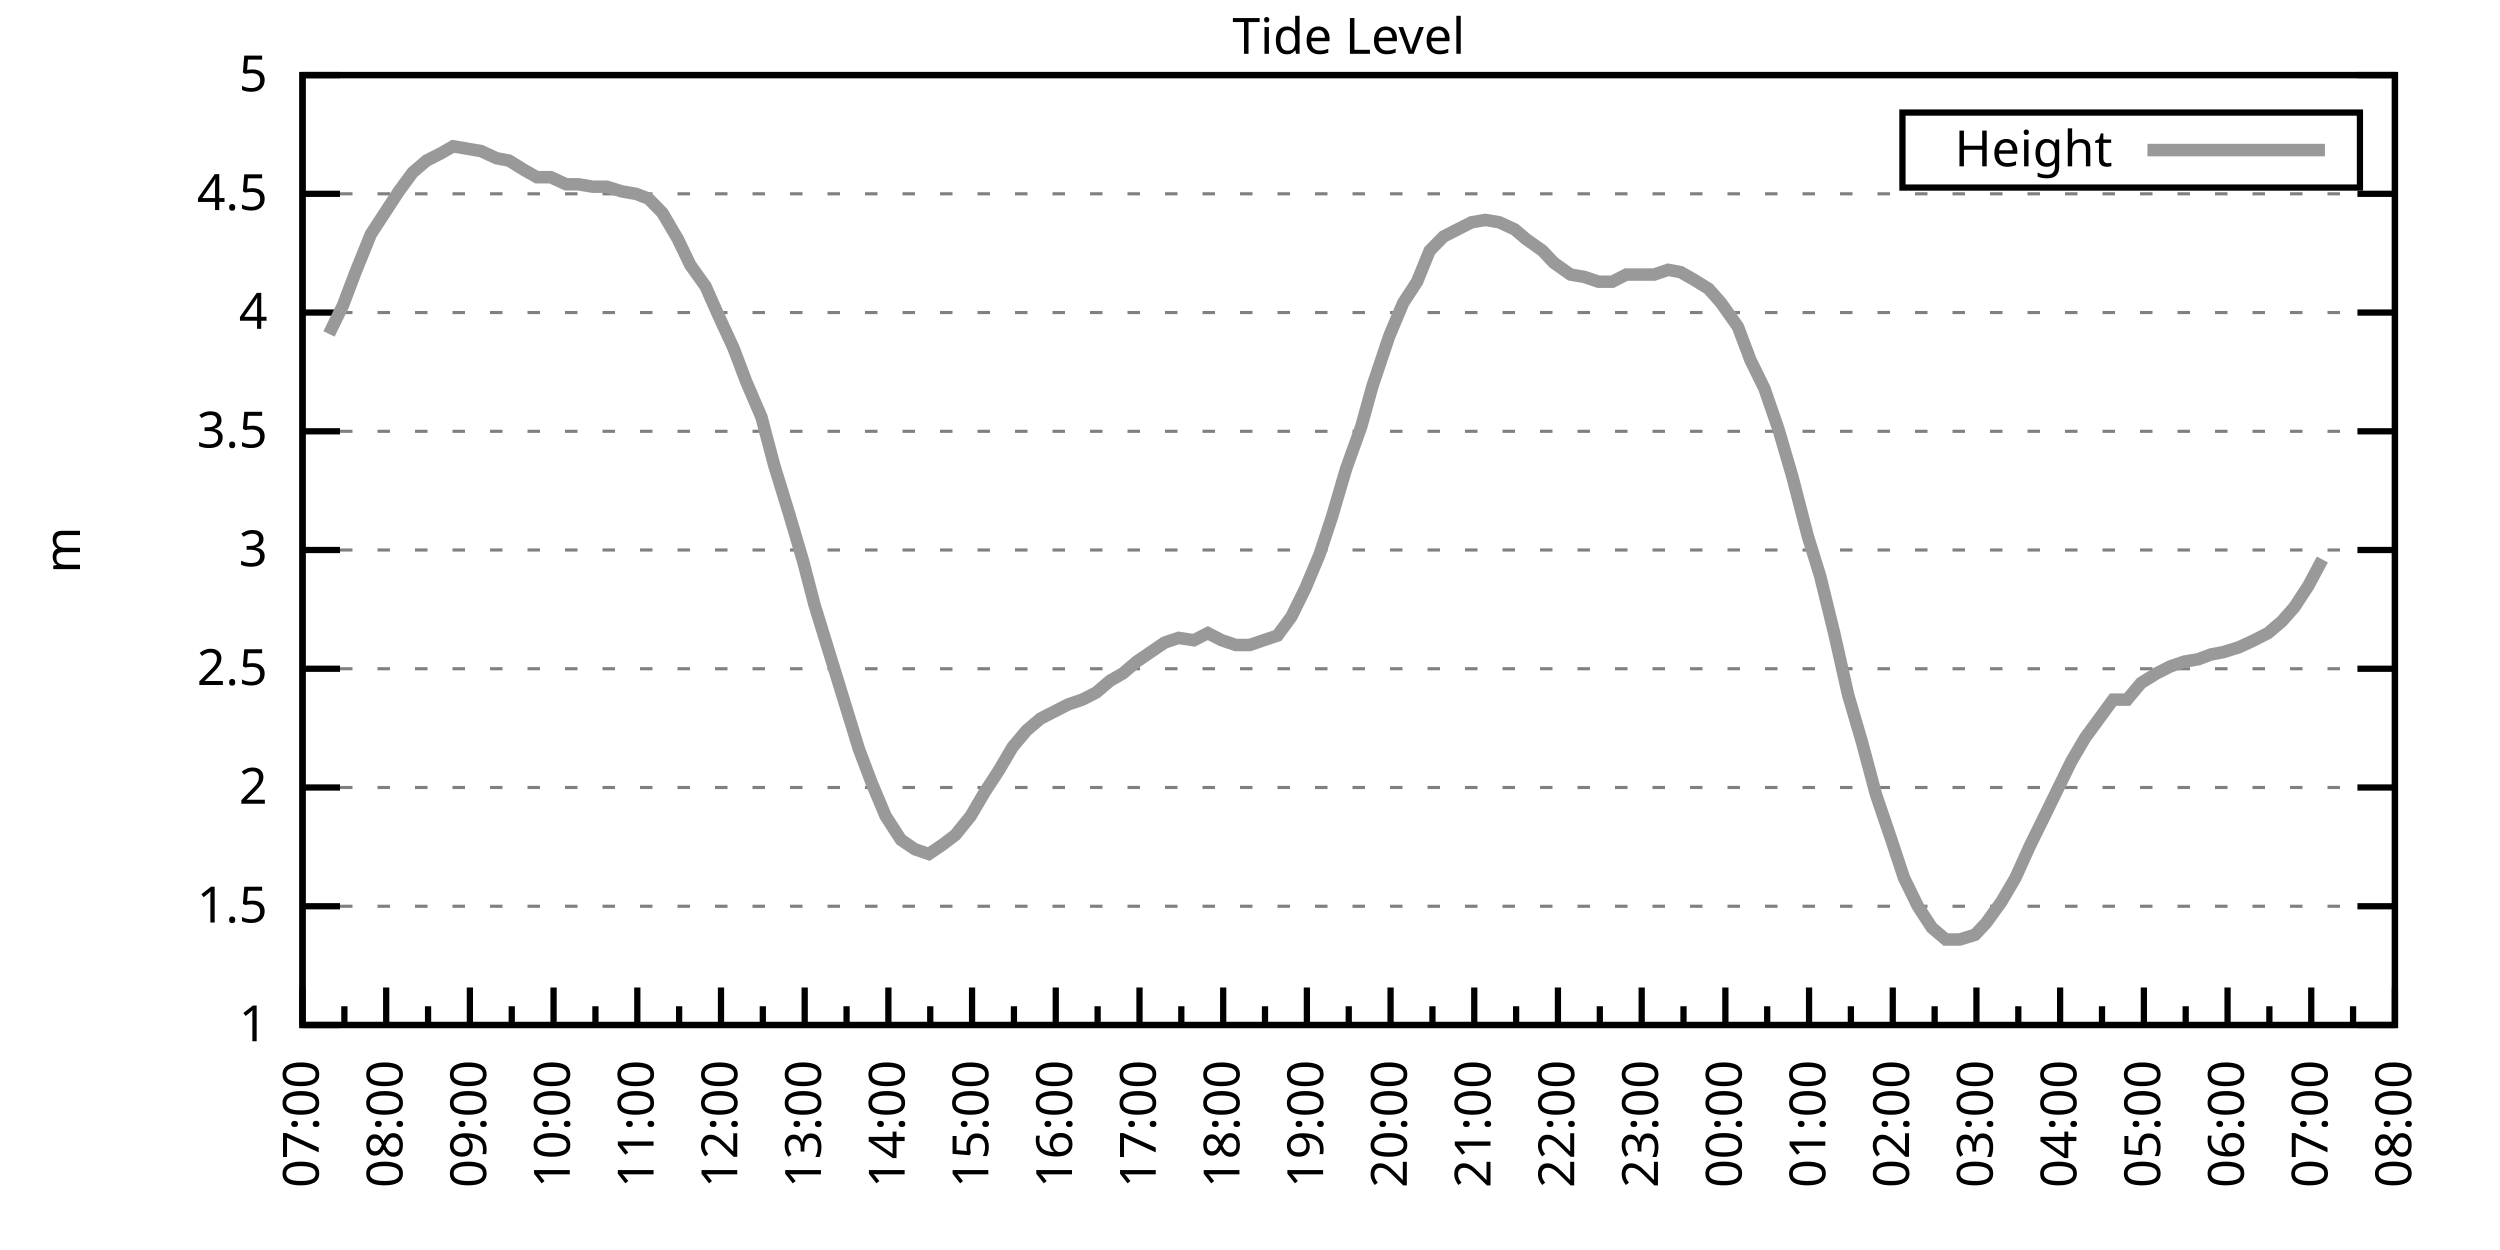
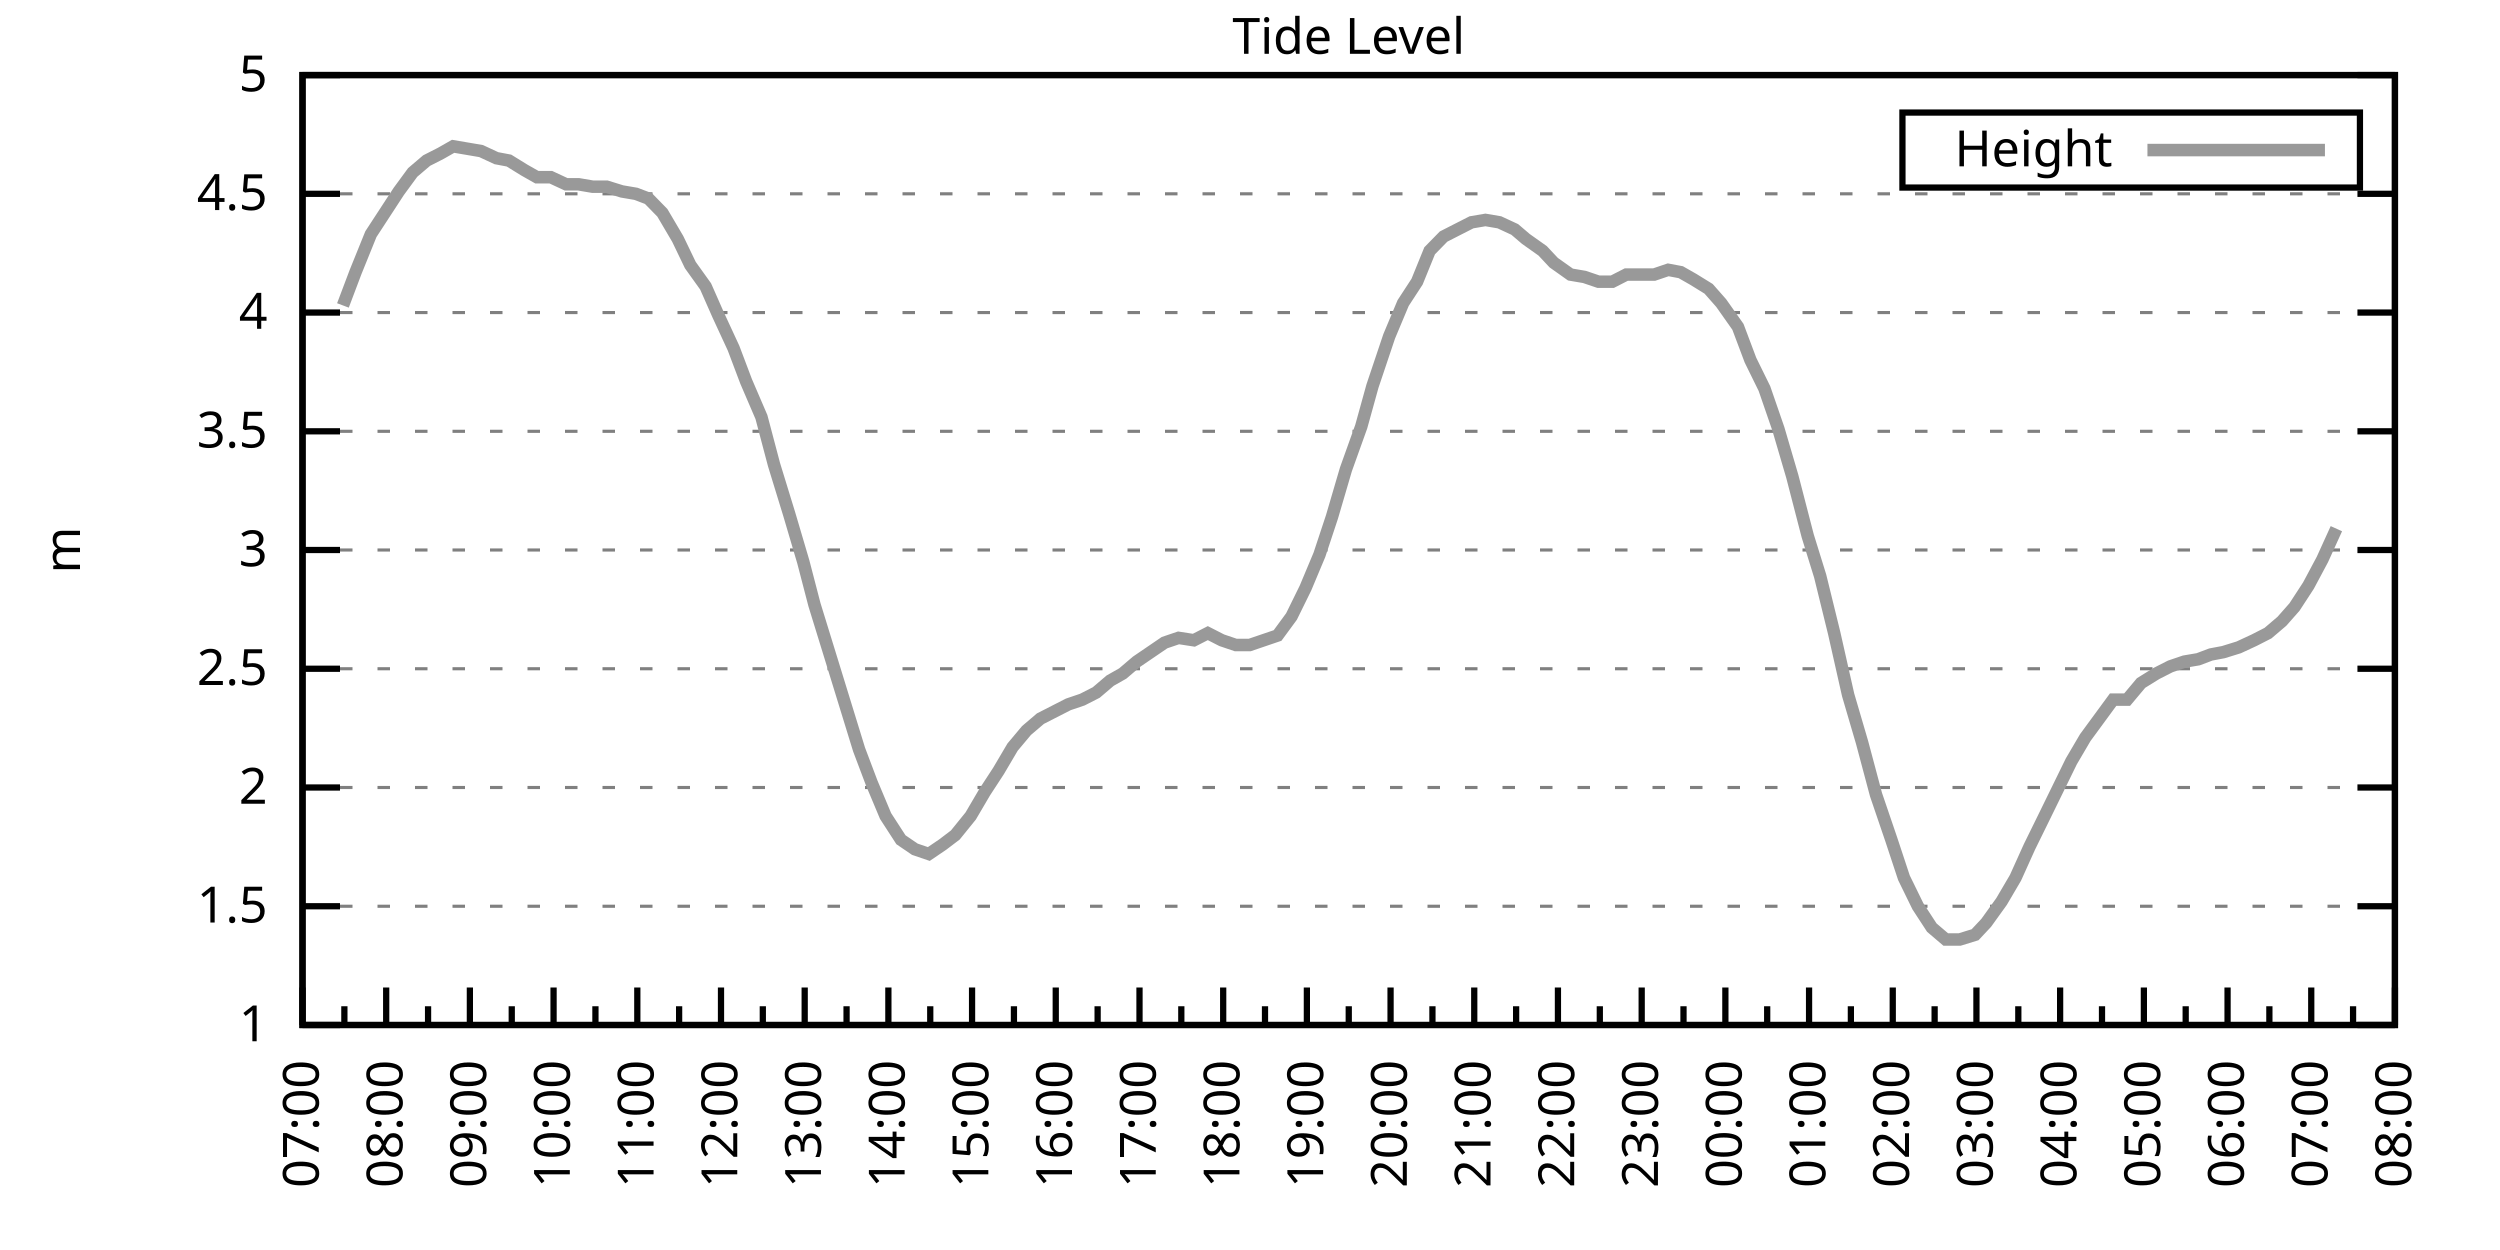
<svg xmlns="http://www.w3.org/2000/svg" xmlns:xlink="http://www.w3.org/1999/xlink" width="400" height="200" viewBox="0 0 400 200">
  <g id="gnuplot_canvas">
    <rect x="0" y="0" width="400" height="200" fill="none" />
    <defs>
      <circle id="gpDot" r="0.5" stroke-width="0.5" stroke="currentColor" />
      <path id="gpPt0" stroke-width="0.333" stroke="currentColor" d="M-1,0 h2 M0,-1 v2" />
      <path id="gpPt1" stroke-width="0.333" stroke="currentColor" d="M-1,-1 L1,1 M1,-1 L-1,1" />
      <path id="gpPt2" stroke-width="0.333" stroke="currentColor" d="M-1,0 L1,0 M0,-1 L0,1 M-1,-1 L1,1 M-1,1 L1,-1" />
      <rect id="gpPt3" stroke-width="0.333" stroke="currentColor" x="-1" y="-1" width="2" height="2" />
      <rect id="gpPt4" stroke-width="0.333" stroke="currentColor" fill="currentColor" x="-1" y="-1" width="2" height="2" />
      <circle id="gpPt5" stroke-width="0.333" stroke="currentColor" cx="0" cy="0" r="1" />
      <use xlink:href="#gpPt5" id="gpPt6" fill="currentColor" stroke="none" />
      <path id="gpPt7" stroke-width="0.333" stroke="currentColor" d="M0,-1.33 L-1.33,0.67 L1.33,0.67 z" />
      <use xlink:href="#gpPt7" id="gpPt8" fill="currentColor" stroke="none" />
      <use xlink:href="#gpPt7" id="gpPt9" stroke="currentColor" transform="rotate(180)" />
      <use xlink:href="#gpPt9" id="gpPt10" fill="currentColor" stroke="none" />
      <use xlink:href="#gpPt3" id="gpPt11" stroke="currentColor" transform="rotate(45)" />
      <use xlink:href="#gpPt11" id="gpPt12" fill="currentColor" stroke="none" />
      <path id="gpPt13" stroke-width="0.333" stroke="currentColor" d="M0,1.330 L1.265,0.411 L0.782,-1.067 L-0.782,-1.076 L-1.265,0.411 z" />
      <use xlink:href="#gpPt13" id="gpPt14" fill="currentColor" stroke="none" />
      <filter id="textbox" filterUnits="objectBoundingBox" x="0" y="0" height="1" width="1">
        <feFlood flood-color="white" flood-opacity="1" result="bgnd" />
        <feComposite in="SourceGraphic" in2="bgnd" operator="atop" />
      </filter>
      <filter id="greybox" filterUnits="objectBoundingBox" x="0" y="0" height="1" width="1">
        <feFlood flood-color="lightgrey" flood-opacity="1" result="grey" />
        <feComposite in="SourceGraphic" in2="grey" operator="atop" />
      </filter>
    </defs>
    <g fill="none" color="white" stroke="currentColor" stroke-width="1.00" stroke-linecap="butt" stroke-linejoin="miter">
</g>
    <g fill="none" color="black" stroke="currentColor" stroke-width="1.00" stroke-linecap="butt" stroke-linejoin="miter">
      <g stroke="none" shape-rendering="crispEdges">
        <polygon fill="rgb(255, 255, 255)" points="48.40,164.00 383.18,164.00 383.18,12.02 48.40,12.02 " />
      </g>
    </g>
    <g fill="none" color="black" stroke="currentColor" stroke-width="1.00" stroke-linecap="butt" stroke-linejoin="miter">
</g>
    <g fill="none" color="black" stroke="black" stroke-width="0.50" stroke-linecap="butt" stroke-linejoin="miter">
</g>
    <g fill="none" color="gray" stroke="currentColor" stroke-width="0.50" stroke-linecap="butt" stroke-linejoin="miter">
      <path stroke="gray" stroke-dasharray="2,4" class="gridline" d="M48.40,164.00 L383.19,164.00  " />
    </g>
    <g fill="none" color="gray" stroke="gray" stroke-width="1.00" stroke-linecap="butt" stroke-linejoin="miter">
</g>
    <g fill="none" color="black" stroke="currentColor" stroke-width="1.00" stroke-linecap="butt" stroke-linejoin="miter">
      <path stroke="black" d="M48.40,164.00 L54.40,164.00 M383.19,164.00 L377.19,164.00  " />
      <g transform="translate(42.80,166.60)" stroke="none" fill="black" font-family="Sans" font-size="8.00" text-anchor="end">
        <text>
          <tspan font-family="Sans"> 1</tspan>
        </text>
      </g>
    </g>
    <g fill="none" color="black" stroke="currentColor" stroke-width="1.00" stroke-linecap="butt" stroke-linejoin="miter">
</g>
    <g fill="none" color="black" stroke="black" stroke-width="0.50" stroke-linecap="butt" stroke-linejoin="miter">
</g>
    <g fill="none" color="gray" stroke="currentColor" stroke-width="0.50" stroke-linecap="butt" stroke-linejoin="miter">
      <path stroke="gray" stroke-dasharray="2,4" class="gridline" d="M48.40,145.00 L383.19,145.00  " />
    </g>
    <g fill="none" color="gray" stroke="gray" stroke-width="1.00" stroke-linecap="butt" stroke-linejoin="miter">
</g>
    <g fill="none" color="black" stroke="currentColor" stroke-width="1.00" stroke-linecap="butt" stroke-linejoin="miter">
      <path stroke="black" d="M48.40,145.00 L54.40,145.00 M383.19,145.00 L377.19,145.00  " />
      <g transform="translate(42.80,147.60)" stroke="none" fill="black" font-family="Sans" font-size="8.00" text-anchor="end">
        <text>
          <tspan font-family="Sans"> 1.5</tspan>
        </text>
      </g>
    </g>
    <g fill="none" color="black" stroke="currentColor" stroke-width="1.00" stroke-linecap="butt" stroke-linejoin="miter">
</g>
    <g fill="none" color="black" stroke="black" stroke-width="0.50" stroke-linecap="butt" stroke-linejoin="miter">
</g>
    <g fill="none" color="gray" stroke="currentColor" stroke-width="0.50" stroke-linecap="butt" stroke-linejoin="miter">
      <path stroke="gray" stroke-dasharray="2,4" class="gridline" d="M48.40,126.00 L383.19,126.00  " />
    </g>
    <g fill="none" color="gray" stroke="gray" stroke-width="1.00" stroke-linecap="butt" stroke-linejoin="miter">
</g>
    <g fill="none" color="black" stroke="currentColor" stroke-width="1.00" stroke-linecap="butt" stroke-linejoin="miter">
      <path stroke="black" d="M48.40,126.00 L54.40,126.00 M383.19,126.00 L377.19,126.00  " />
      <g transform="translate(42.80,128.60)" stroke="none" fill="black" font-family="Sans" font-size="8.00" text-anchor="end">
        <text>
          <tspan font-family="Sans"> 2</tspan>
        </text>
      </g>
    </g>
    <g fill="none" color="black" stroke="currentColor" stroke-width="1.00" stroke-linecap="butt" stroke-linejoin="miter">
</g>
    <g fill="none" color="black" stroke="black" stroke-width="0.50" stroke-linecap="butt" stroke-linejoin="miter">
</g>
    <g fill="none" color="gray" stroke="currentColor" stroke-width="0.50" stroke-linecap="butt" stroke-linejoin="miter">
      <path stroke="gray" stroke-dasharray="2,4" class="gridline" d="M48.40,107.00 L383.19,107.00  " />
    </g>
    <g fill="none" color="gray" stroke="gray" stroke-width="1.00" stroke-linecap="butt" stroke-linejoin="miter">
</g>
    <g fill="none" color="black" stroke="currentColor" stroke-width="1.00" stroke-linecap="butt" stroke-linejoin="miter">
      <path stroke="black" d="M48.40,107.00 L54.40,107.00 M383.19,107.00 L377.19,107.00  " />
      <g transform="translate(42.80,109.60)" stroke="none" fill="black" font-family="Sans" font-size="8.00" text-anchor="end">
        <text>
          <tspan font-family="Sans"> 2.5</tspan>
        </text>
      </g>
    </g>
    <g fill="none" color="black" stroke="currentColor" stroke-width="1.00" stroke-linecap="butt" stroke-linejoin="miter">
</g>
    <g fill="none" color="black" stroke="black" stroke-width="0.50" stroke-linecap="butt" stroke-linejoin="miter">
</g>
    <g fill="none" color="gray" stroke="currentColor" stroke-width="0.50" stroke-linecap="butt" stroke-linejoin="miter">
      <path stroke="gray" stroke-dasharray="2,4" class="gridline" d="M48.40,88.00 L383.19,88.00  " />
    </g>
    <g fill="none" color="gray" stroke="gray" stroke-width="1.00" stroke-linecap="butt" stroke-linejoin="miter">
</g>
    <g fill="none" color="black" stroke="currentColor" stroke-width="1.00" stroke-linecap="butt" stroke-linejoin="miter">
      <path stroke="black" d="M48.40,88.00 L54.40,88.00 M383.19,88.00 L377.19,88.00  " />
      <g transform="translate(42.80,90.60)" stroke="none" fill="black" font-family="Sans" font-size="8.00" text-anchor="end">
        <text>
          <tspan font-family="Sans"> 3</tspan>
        </text>
      </g>
    </g>
    <g fill="none" color="black" stroke="currentColor" stroke-width="1.00" stroke-linecap="butt" stroke-linejoin="miter">
</g>
    <g fill="none" color="black" stroke="black" stroke-width="0.50" stroke-linecap="butt" stroke-linejoin="miter">
</g>
    <g fill="none" color="gray" stroke="currentColor" stroke-width="0.50" stroke-linecap="butt" stroke-linejoin="miter">
      <path stroke="gray" stroke-dasharray="2,4" class="gridline" d="M48.40,69.01 L383.19,69.01  " />
    </g>
    <g fill="none" color="gray" stroke="gray" stroke-width="1.00" stroke-linecap="butt" stroke-linejoin="miter">
</g>
    <g fill="none" color="black" stroke="currentColor" stroke-width="1.00" stroke-linecap="butt" stroke-linejoin="miter">
      <path stroke="black" d="M48.40,69.01 L54.40,69.01 M383.19,69.01 L377.19,69.01  " />
      <g transform="translate(42.80,71.61)" stroke="none" fill="black" font-family="Sans" font-size="8.00" text-anchor="end">
        <text>
          <tspan font-family="Sans"> 3.5</tspan>
        </text>
      </g>
    </g>
    <g fill="none" color="black" stroke="currentColor" stroke-width="1.00" stroke-linecap="butt" stroke-linejoin="miter">
</g>
    <g fill="none" color="black" stroke="black" stroke-width="0.50" stroke-linecap="butt" stroke-linejoin="miter">
</g>
    <g fill="none" color="gray" stroke="currentColor" stroke-width="0.50" stroke-linecap="butt" stroke-linejoin="miter">
      <path stroke="gray" stroke-dasharray="2,4" class="gridline" d="M48.40,50.01 L383.19,50.01  " />
    </g>
    <g fill="none" color="gray" stroke="gray" stroke-width="1.00" stroke-linecap="butt" stroke-linejoin="miter">
</g>
    <g fill="none" color="black" stroke="currentColor" stroke-width="1.00" stroke-linecap="butt" stroke-linejoin="miter">
      <path stroke="black" d="M48.40,50.01 L54.40,50.01 M383.19,50.01 L377.19,50.01  " />
      <g transform="translate(42.80,52.61)" stroke="none" fill="black" font-family="Sans" font-size="8.00" text-anchor="end">
        <text>
          <tspan font-family="Sans"> 4</tspan>
        </text>
      </g>
    </g>
    <g fill="none" color="black" stroke="currentColor" stroke-width="1.00" stroke-linecap="butt" stroke-linejoin="miter">
</g>
    <g fill="none" color="black" stroke="black" stroke-width="0.50" stroke-linecap="butt" stroke-linejoin="miter">
</g>
    <g fill="none" color="gray" stroke="currentColor" stroke-width="0.50" stroke-linecap="butt" stroke-linejoin="miter">
      <path stroke="gray" stroke-dasharray="2,4" class="gridline" d="M48.40,31.01 L383.19,31.01  " />
    </g>
    <g fill="none" color="gray" stroke="gray" stroke-width="1.00" stroke-linecap="butt" stroke-linejoin="miter">
</g>
    <g fill="none" color="black" stroke="currentColor" stroke-width="1.00" stroke-linecap="butt" stroke-linejoin="miter">
      <path stroke="black" d="M48.40,31.01 L54.40,31.01 M383.19,31.01 L377.19,31.01  " />
      <g transform="translate(42.80,33.61)" stroke="none" fill="black" font-family="Sans" font-size="8.00" text-anchor="end">
        <text>
          <tspan font-family="Sans"> 4.5</tspan>
        </text>
      </g>
    </g>
    <g fill="none" color="black" stroke="currentColor" stroke-width="1.00" stroke-linecap="butt" stroke-linejoin="miter">
</g>
    <g fill="none" color="black" stroke="black" stroke-width="0.50" stroke-linecap="butt" stroke-linejoin="miter">
</g>
    <g fill="none" color="gray" stroke="currentColor" stroke-width="0.50" stroke-linecap="butt" stroke-linejoin="miter">
      <path stroke="gray" stroke-dasharray="2,4" class="gridline" d="M48.40,12.01 L383.19,12.01  " />
    </g>
    <g fill="none" color="gray" stroke="gray" stroke-width="1.00" stroke-linecap="butt" stroke-linejoin="miter">
</g>
    <g fill="none" color="black" stroke="currentColor" stroke-width="1.00" stroke-linecap="butt" stroke-linejoin="miter">
      <path stroke="black" d="M48.40,12.01 L54.40,12.01 M383.19,12.01 L377.19,12.01  " />
      <g transform="translate(42.80,14.61)" stroke="none" fill="black" font-family="Sans" font-size="8.00" text-anchor="end">
        <text>
          <tspan font-family="Sans"> 5</tspan>
        </text>
      </g>
    </g>
    <g fill="none" color="black" stroke="currentColor" stroke-width="1.00" stroke-linecap="butt" stroke-linejoin="miter">
      <path stroke="black" d="M48.40,164.00 L48.40,158.00  " />
      <g transform="translate(51.00,169.60) rotate(270)" stroke="none" fill="black" font-family="Sans" font-size="8.00" text-anchor="end">
        <text>
          <tspan font-family="Sans">07:00</tspan>
        </text>
      </g>
    </g>
    <g fill="none" color="black" stroke="currentColor" stroke-width="1.00" stroke-linecap="butt" stroke-linejoin="miter">
      <path stroke="black" d="M55.10,164.00 L55.10,161.00 M61.79,164.00 L61.79,158.00  " />
      <g transform="translate(64.39,169.60) rotate(270)" stroke="none" fill="black" font-family="Sans" font-size="8.00" text-anchor="end">
        <text>
          <tspan font-family="Sans">08:00</tspan>
        </text>
      </g>
    </g>
    <g fill="none" color="black" stroke="currentColor" stroke-width="1.00" stroke-linecap="butt" stroke-linejoin="miter">
      <path stroke="black" d="M68.49,164.00 L68.49,161.00 M75.18,164.00 L75.18,158.00  " />
      <g transform="translate(77.78,169.60) rotate(270)" stroke="none" fill="black" font-family="Sans" font-size="8.00" text-anchor="end">
        <text>
          <tspan font-family="Sans">09:00</tspan>
        </text>
      </g>
    </g>
    <g fill="none" color="black" stroke="currentColor" stroke-width="1.00" stroke-linecap="butt" stroke-linejoin="miter">
      <path stroke="black" d="M81.88,164.00 L81.88,161.00 M88.57,164.00 L88.57,158.00  " />
      <g transform="translate(91.17,169.60) rotate(270)" stroke="none" fill="black" font-family="Sans" font-size="8.00" text-anchor="end">
        <text>
          <tspan font-family="Sans">10:00</tspan>
        </text>
      </g>
    </g>
    <g fill="none" color="black" stroke="currentColor" stroke-width="1.00" stroke-linecap="butt" stroke-linejoin="miter">
      <path stroke="black" d="M95.27,164.00 L95.27,161.00 M101.97,164.00 L101.97,158.00  " />
      <g transform="translate(104.57,169.60) rotate(270)" stroke="none" fill="black" font-family="Sans" font-size="8.00" text-anchor="end">
        <text>
          <tspan font-family="Sans">11:00</tspan>
        </text>
      </g>
    </g>
    <g fill="none" color="black" stroke="currentColor" stroke-width="1.00" stroke-linecap="butt" stroke-linejoin="miter">
      <path stroke="black" d="M108.66,164.00 L108.66,161.00 M115.36,164.00 L115.36,158.00  " />
      <g transform="translate(117.96,169.60) rotate(270)" stroke="none" fill="black" font-family="Sans" font-size="8.00" text-anchor="end">
        <text>
          <tspan font-family="Sans">12:00</tspan>
        </text>
      </g>
    </g>
    <g fill="none" color="black" stroke="currentColor" stroke-width="1.00" stroke-linecap="butt" stroke-linejoin="miter">
      <path stroke="black" d="M122.05,164.00 L122.05,161.00 M128.75,164.00 L128.75,158.00  " />
      <g transform="translate(131.35,169.60) rotate(270)" stroke="none" fill="black" font-family="Sans" font-size="8.00" text-anchor="end">
        <text>
          <tspan font-family="Sans">13:00</tspan>
        </text>
      </g>
    </g>
    <g fill="none" color="black" stroke="currentColor" stroke-width="1.00" stroke-linecap="butt" stroke-linejoin="miter">
      <path stroke="black" d="M135.45,164.00 L135.45,161.00 M142.14,164.00 L142.14,158.00  " />
      <g transform="translate(144.74,169.60) rotate(270)" stroke="none" fill="black" font-family="Sans" font-size="8.00" text-anchor="end">
        <text>
          <tspan font-family="Sans">14:00</tspan>
        </text>
      </g>
    </g>
    <g fill="none" color="black" stroke="currentColor" stroke-width="1.00" stroke-linecap="butt" stroke-linejoin="miter">
      <path stroke="black" d="M148.84,164.00 L148.84,161.00 M155.53,164.00 L155.53,158.00  " />
      <g transform="translate(158.13,169.60) rotate(270)" stroke="none" fill="black" font-family="Sans" font-size="8.00" text-anchor="end">
        <text>
          <tspan font-family="Sans">15:00</tspan>
        </text>
      </g>
    </g>
    <g fill="none" color="black" stroke="currentColor" stroke-width="1.00" stroke-linecap="butt" stroke-linejoin="miter">
      <path stroke="black" d="M162.23,164.00 L162.23,161.00 M168.92,164.00 L168.92,158.00  " />
      <g transform="translate(171.52,169.60) rotate(270)" stroke="none" fill="black" font-family="Sans" font-size="8.00" text-anchor="end">
        <text>
          <tspan font-family="Sans">16:00</tspan>
        </text>
      </g>
    </g>
    <g fill="none" color="black" stroke="currentColor" stroke-width="1.00" stroke-linecap="butt" stroke-linejoin="miter">
      <path stroke="black" d="M175.62,164.00 L175.62,161.00 M182.32,164.00 L182.32,158.00  " />
      <g transform="translate(184.92,169.60) rotate(270)" stroke="none" fill="black" font-family="Sans" font-size="8.00" text-anchor="end">
        <text>
          <tspan font-family="Sans">17:00</tspan>
        </text>
      </g>
    </g>
    <g fill="none" color="black" stroke="currentColor" stroke-width="1.00" stroke-linecap="butt" stroke-linejoin="miter">
      <path stroke="black" d="M189.01,164.00 L189.01,161.00 M195.71,164.00 L195.71,158.00  " />
      <g transform="translate(198.31,169.60) rotate(270)" stroke="none" fill="black" font-family="Sans" font-size="8.00" text-anchor="end">
        <text>
          <tspan font-family="Sans">18:00</tspan>
        </text>
      </g>
    </g>
    <g fill="none" color="black" stroke="currentColor" stroke-width="1.00" stroke-linecap="butt" stroke-linejoin="miter">
      <path stroke="black" d="M202.40,164.00 L202.40,161.00 M209.10,164.00 L209.10,158.00  " />
      <g transform="translate(211.70,169.60) rotate(270)" stroke="none" fill="black" font-family="Sans" font-size="8.00" text-anchor="end">
        <text>
          <tspan font-family="Sans">19:00</tspan>
        </text>
      </g>
    </g>
    <g fill="none" color="black" stroke="currentColor" stroke-width="1.00" stroke-linecap="butt" stroke-linejoin="miter">
      <path stroke="black" d="M215.80,164.00 L215.80,161.00 M222.49,164.00 L222.49,158.00  " />
      <g transform="translate(225.09,169.60) rotate(270)" stroke="none" fill="black" font-family="Sans" font-size="8.00" text-anchor="end">
        <text>
          <tspan font-family="Sans">20:00</tspan>
        </text>
      </g>
    </g>
    <g fill="none" color="black" stroke="currentColor" stroke-width="1.00" stroke-linecap="butt" stroke-linejoin="miter">
      <path stroke="black" d="M229.19,164.00 L229.19,161.00 M235.88,164.00 L235.88,158.00  " />
      <g transform="translate(238.48,169.60) rotate(270)" stroke="none" fill="black" font-family="Sans" font-size="8.00" text-anchor="end">
        <text>
          <tspan font-family="Sans">21:00</tspan>
        </text>
      </g>
    </g>
    <g fill="none" color="black" stroke="currentColor" stroke-width="1.00" stroke-linecap="butt" stroke-linejoin="miter">
      <path stroke="black" d="M242.58,164.00 L242.58,161.00 M249.27,164.00 L249.27,158.00  " />
      <g transform="translate(251.87,169.60) rotate(270)" stroke="none" fill="black" font-family="Sans" font-size="8.00" text-anchor="end">
        <text>
          <tspan font-family="Sans">22:00</tspan>
        </text>
      </g>
    </g>
    <g fill="none" color="black" stroke="currentColor" stroke-width="1.00" stroke-linecap="butt" stroke-linejoin="miter">
      <path stroke="black" d="M255.97,164.00 L255.97,161.00 M262.67,164.00 L262.67,158.00  " />
      <g transform="translate(265.27,169.60) rotate(270)" stroke="none" fill="black" font-family="Sans" font-size="8.00" text-anchor="end">
        <text>
          <tspan font-family="Sans">23:00</tspan>
        </text>
      </g>
    </g>
    <g fill="none" color="black" stroke="currentColor" stroke-width="1.00" stroke-linecap="butt" stroke-linejoin="miter">
      <path stroke="black" d="M269.36,164.00 L269.36,161.00 M276.06,164.00 L276.06,158.00  " />
      <g transform="translate(278.66,169.60) rotate(270)" stroke="none" fill="black" font-family="Sans" font-size="8.00" text-anchor="end">
        <text>
          <tspan font-family="Sans">00:00</tspan>
        </text>
      </g>
    </g>
    <g fill="none" color="black" stroke="currentColor" stroke-width="1.00" stroke-linecap="butt" stroke-linejoin="miter">
      <path stroke="black" d="M282.75,164.00 L282.75,161.00 M289.45,164.00 L289.45,158.00  " />
      <g transform="translate(292.05,169.60) rotate(270)" stroke="none" fill="black" font-family="Sans" font-size="8.00" text-anchor="end">
        <text>
          <tspan font-family="Sans">01:00</tspan>
        </text>
      </g>
    </g>
    <g fill="none" color="black" stroke="currentColor" stroke-width="1.00" stroke-linecap="butt" stroke-linejoin="miter">
      <path stroke="black" d="M296.14,164.00 L296.14,161.00 M302.84,164.00 L302.84,158.00  " />
      <g transform="translate(305.44,169.60) rotate(270)" stroke="none" fill="black" font-family="Sans" font-size="8.00" text-anchor="end">
        <text>
          <tspan font-family="Sans">02:00</tspan>
        </text>
      </g>
    </g>
    <g fill="none" color="black" stroke="currentColor" stroke-width="1.00" stroke-linecap="butt" stroke-linejoin="miter">
      <path stroke="black" d="M309.54,164.00 L309.54,161.00 M316.23,164.00 L316.23,158.00  " />
      <g transform="translate(318.83,169.60) rotate(270)" stroke="none" fill="black" font-family="Sans" font-size="8.00" text-anchor="end">
        <text>
          <tspan font-family="Sans">03:00</tspan>
        </text>
      </g>
    </g>
    <g fill="none" color="black" stroke="currentColor" stroke-width="1.00" stroke-linecap="butt" stroke-linejoin="miter">
      <path stroke="black" d="M322.93,164.00 L322.93,161.00 M329.62,164.00 L329.62,158.00  " />
      <g transform="translate(332.22,169.60) rotate(270)" stroke="none" fill="black" font-family="Sans" font-size="8.00" text-anchor="end">
        <text>
          <tspan font-family="Sans">04:00</tspan>
        </text>
      </g>
    </g>
    <g fill="none" color="black" stroke="currentColor" stroke-width="1.00" stroke-linecap="butt" stroke-linejoin="miter">
      <path stroke="black" d="M336.32,164.00 L336.32,161.00 M343.02,164.00 L343.02,158.00  " />
      <g transform="translate(345.62,169.60) rotate(270)" stroke="none" fill="black" font-family="Sans" font-size="8.00" text-anchor="end">
        <text>
          <tspan font-family="Sans">05:00</tspan>
        </text>
      </g>
    </g>
    <g fill="none" color="black" stroke="currentColor" stroke-width="1.00" stroke-linecap="butt" stroke-linejoin="miter">
      <path stroke="black" d="M349.71,164.00 L349.71,161.00 M356.41,164.00 L356.41,158.00  " />
      <g transform="translate(359.01,169.60) rotate(270)" stroke="none" fill="black" font-family="Sans" font-size="8.00" text-anchor="end">
        <text>
          <tspan font-family="Sans">06:00</tspan>
        </text>
      </g>
    </g>
    <g fill="none" color="black" stroke="currentColor" stroke-width="1.00" stroke-linecap="butt" stroke-linejoin="miter">
      <path stroke="black" d="M363.10,164.00 L363.10,161.00 M369.80,164.00 L369.80,158.00  " />
      <g transform="translate(372.40,169.60) rotate(270)" stroke="none" fill="black" font-family="Sans" font-size="8.00" text-anchor="end">
        <text>
          <tspan font-family="Sans">07:00</tspan>
        </text>
      </g>
    </g>
    <g fill="none" color="black" stroke="currentColor" stroke-width="1.00" stroke-linecap="butt" stroke-linejoin="miter">
      <path stroke="black" d="M376.49,164.00 L376.49,161.00 M383.19,164.00 L383.19,158.00  " />
      <g transform="translate(385.79,169.60) rotate(270)" stroke="none" fill="black" font-family="Sans" font-size="8.00" text-anchor="end">
        <text>
          <tspan font-family="Sans">08:00</tspan>
        </text>
      </g>
    </g>
    <g fill="none" color="black" stroke="currentColor" stroke-width="1.00" stroke-linecap="butt" stroke-linejoin="miter">
</g>
    <g fill="none" color="black" stroke="currentColor" stroke-width="1.00" stroke-linecap="butt" stroke-linejoin="miter">
      <path stroke="black" d="M48.40,12.01 L48.40,164.00 L383.19,164.00 L383.19,12.01 L48.40,12.01 Z  " />
    </g>
    <g fill="none" color="black" stroke="currentColor" stroke-width="1.00" stroke-linecap="butt" stroke-linejoin="miter">
      <g transform="translate(12.80,88.01) rotate(270)" stroke="none" fill="black" font-family="Sans" font-size="8.00" text-anchor="middle">
        <text>
          <tspan font-family="Sans">m</tspan>
        </text>
      </g>
    </g>
    <g fill="none" color="black" stroke="currentColor" stroke-width="1.00" stroke-linecap="butt" stroke-linejoin="miter">
</g>
    <g fill="none" color="black" stroke="currentColor" stroke-width="1.00" stroke-linecap="butt" stroke-linejoin="miter">
      <path stroke="black" d="M304.39,30.01 L304.39,18.01 L377.59,18.01 L377.59,30.01 L304.39,30.01 Z  " />
    </g>
    <g id="Tide_level_plot_1">
      <g fill="none" color="white" stroke="black" stroke-width="2.00" stroke-linecap="butt" stroke-linejoin="miter">
</g>
      <g fill="none" color="black" stroke="currentColor" stroke-width="2.00" stroke-linecap="butt" stroke-linejoin="miter">
        <g transform="translate(337.99,26.61)" stroke="none" fill="black" font-family="Sans" font-size="8.00" text-anchor="end">
          <text>
            <tspan font-family="Sans">Height</tspan>
          </text>
        </g>
      </g>
      <g fill="none" color="black" stroke="currentColor" stroke-width="2.00" stroke-linecap="butt" stroke-linejoin="miter">
-         <path stroke="rgb(153, 153, 153)" d="M343.59,24.01 L371.99,24.01 M52.64,53.43 L54.87,48.87 L56.88,43.55 L59.34,37.47 L61.57,34.05 L63.80,30.63   L66.03,27.59 L68.26,25.69 L70.50,24.55 L72.50,23.41 L74.74,23.79 L76.97,24.17 L79.42,25.31 L81.43,25.69   L83.89,27.21 L85.90,28.35 L88.13,28.35 L90.58,29.49 L92.59,29.49 L94.82,29.87 L97.06,29.87 L99.51,30.63   L101.74,31.01 L103.75,31.77 L105.98,34.05 L108.44,38.23 L110.45,42.41 L112.90,45.83 L114.91,50.39 L117.37,55.71   L119.38,61.03 L121.83,66.73 L123.84,74.33 L126.29,82.31 L128.53,89.90 L130.31,96.74 L132.77,104.72 L137.45,119.92   L139.46,125.24 L141.69,130.56 L144.15,134.36 L146.38,135.88 L148.61,136.64 L150.85,135.12 L152.85,133.60 L155.31,130.56   L157.54,126.76 L159.77,123.34 L162.01,119.54 L164.24,116.88 L166.47,114.98 L168.70,113.84 L170.93,112.70 L173.17,111.94   L175.40,110.80 L177.63,108.90 L179.64,107.76 L181.87,105.86 L184.10,104.34 L186.33,102.82 L188.57,102.06 L191.02,102.44   L193.25,101.30 L195.48,102.44 L197.72,103.20 L199.95,103.20 L202.18,102.44 L204.41,101.68 L206.64,98.64 L208.88,94.08   L211.11,88.76 L213.12,82.69 L215.35,75.09 L217.80,68.25 L219.59,61.79 L222.27,53.81 L224.50,48.49 L226.73,45.07   L228.74,40.13 L230.97,37.85 L233.20,36.71 L235.44,35.57 L237.67,35.19 L239.90,35.57 L242.36,36.71 L244.14,38.23   L246.82,40.13 L248.60,42.03 L251.28,43.93 L253.51,44.31 L255.75,45.07 L257.98,45.07 L260.21,43.93 L262.22,43.93   L264.67,43.93 L266.91,43.17 L268.92,43.55 L270.92,44.69 L273.38,46.21 L275.39,48.49 L278.07,52.29 L280.07,57.61   L282.31,62.17 L284.54,68.63 L286.77,76.23 L289.23,85.73 L291.23,92.18 L293.47,101.30 L295.70,111.18 L297.93,118.78   L300.16,127.14 L302.62,134.36 L304.63,140.44 L306.86,145.00 L309.09,148.42 L311.32,150.32 L313.55,150.32 L316.01,149.56   L317.79,147.66 L320.25,144.24 L322.48,140.44 L324.71,135.50 L326.95,130.94 L329.18,126.38 L331.41,121.82 L333.64,118.02   L335.87,114.98 L338.10,111.94 L340.34,111.94 L342.57,109.28 L345.02,107.76 L347.26,106.62 L349.49,105.86 L351.72,105.48   L353.73,104.72 L355.74,104.34 L358.19,103.58 L360.65,102.44 L362.88,101.30 L365.11,99.40 L367.12,97.12 L369.35,93.70   L371.58,89.52  " />
+         <path stroke="rgb(153, 153, 153)" d="M343.59,24.01 L371.99,24.01 M54.87,48.87 L56.88,43.55 L59.34,37.47 L61.57,34.05 L63.80,30.63 L66.03,27.59   L68.26,25.69 L70.50,24.55 L72.50,23.41 L74.74,23.79 L76.97,24.17 L79.42,25.31 L81.43,25.69 L83.89,27.21   L85.90,28.35 L88.13,28.35 L90.58,29.49 L92.59,29.49 L94.82,29.87 L97.06,29.87 L99.51,30.63 L101.74,31.01   L103.75,31.77 L105.98,34.05 L108.44,38.23 L110.45,42.41 L112.90,45.83 L114.91,50.39 L117.37,55.71 L119.38,61.03   L121.83,66.73 L123.84,74.33 L126.29,82.31 L128.53,89.90 L130.31,96.74 L132.77,104.72 L137.45,119.92 L139.46,125.24   L141.69,130.56 L144.15,134.36 L146.38,135.88 L148.61,136.64 L150.85,135.12 L152.85,133.60 L155.31,130.56 L157.54,126.76   L159.77,123.34 L162.01,119.54 L164.24,116.88 L166.47,114.98 L168.70,113.84 L170.93,112.70 L173.17,111.94 L175.40,110.80   L177.63,108.90 L179.64,107.76 L181.87,105.86 L184.10,104.34 L186.33,102.82 L188.57,102.06 L191.02,102.44 L193.25,101.30   L195.48,102.44 L197.72,103.20 L199.95,103.20 L202.18,102.44 L204.41,101.68 L206.64,98.64 L208.88,94.08 L211.11,88.76   L213.12,82.69 L215.35,75.09 L217.80,68.25 L219.59,61.79 L222.27,53.81 L224.50,48.49 L226.73,45.07 L228.74,40.13   L230.97,37.85 L233.20,36.71 L235.44,35.57 L237.67,35.19 L239.90,35.57 L242.36,36.71 L244.14,38.23 L246.82,40.13   L248.60,42.03 L251.28,43.93 L253.51,44.31 L255.75,45.07 L257.98,45.07 L260.21,43.93 L262.22,43.93 L264.67,43.93   L266.91,43.17 L268.92,43.55 L270.92,44.69 L273.38,46.21 L275.39,48.49 L278.07,52.29 L280.07,57.61 L282.31,62.17   L284.54,68.63 L286.77,76.23 L289.23,85.73 L291.23,92.18 L293.47,101.30 L295.70,111.18 L297.93,118.78 L300.16,127.14   L302.62,134.36 L304.63,140.44 L306.86,145.00 L309.09,148.42 L311.32,150.32 L313.55,150.32 L316.01,149.56 L317.79,147.66   L320.25,144.24 L322.48,140.44 L324.71,135.50 L326.95,130.94 L329.18,126.38 L331.41,121.82 L333.64,118.02 L335.87,114.98   L338.10,111.94 L340.34,111.94 L342.57,109.28 L345.02,107.76 L347.26,106.62 L349.49,105.86 L351.72,105.48 L353.73,104.72   L355.74,104.34 L358.19,103.58 L360.65,102.44 L362.88,101.30 L365.11,99.40 L367.12,97.12 L369.35,93.70 L371.58,89.52   L373.82,84.59  " />
      </g>
    </g>
    <g fill="none" color="black" stroke="currentColor" stroke-width="2.00" stroke-linecap="butt" stroke-linejoin="miter">
</g>
    <g fill="none" color="black" stroke="black" stroke-width="1.00" stroke-linecap="butt" stroke-linejoin="miter">
</g>
    <g fill="none" color="black" stroke="currentColor" stroke-width="1.00" stroke-linecap="butt" stroke-linejoin="miter">
      <path stroke="black" d="M48.40,12.01 L48.40,164.00 L383.19,164.00 L383.19,12.01 L48.40,12.01 Z  " />
    </g>
    <g fill="none" color="black" stroke="currentColor" stroke-width="1.00" stroke-linecap="butt" stroke-linejoin="miter">
      <g transform="translate(215.79,8.61)" stroke="none" fill="black" font-family="Sans" font-size="8.00" text-anchor="middle">
        <text>
          <tspan font-family="Sans">Tide Level</tspan>
        </text>
      </g>
    </g>
    <g fill="none" color="black" stroke="currentColor" stroke-width="1.00" stroke-linecap="butt" stroke-linejoin="miter">
</g>
  </g>
</svg>
